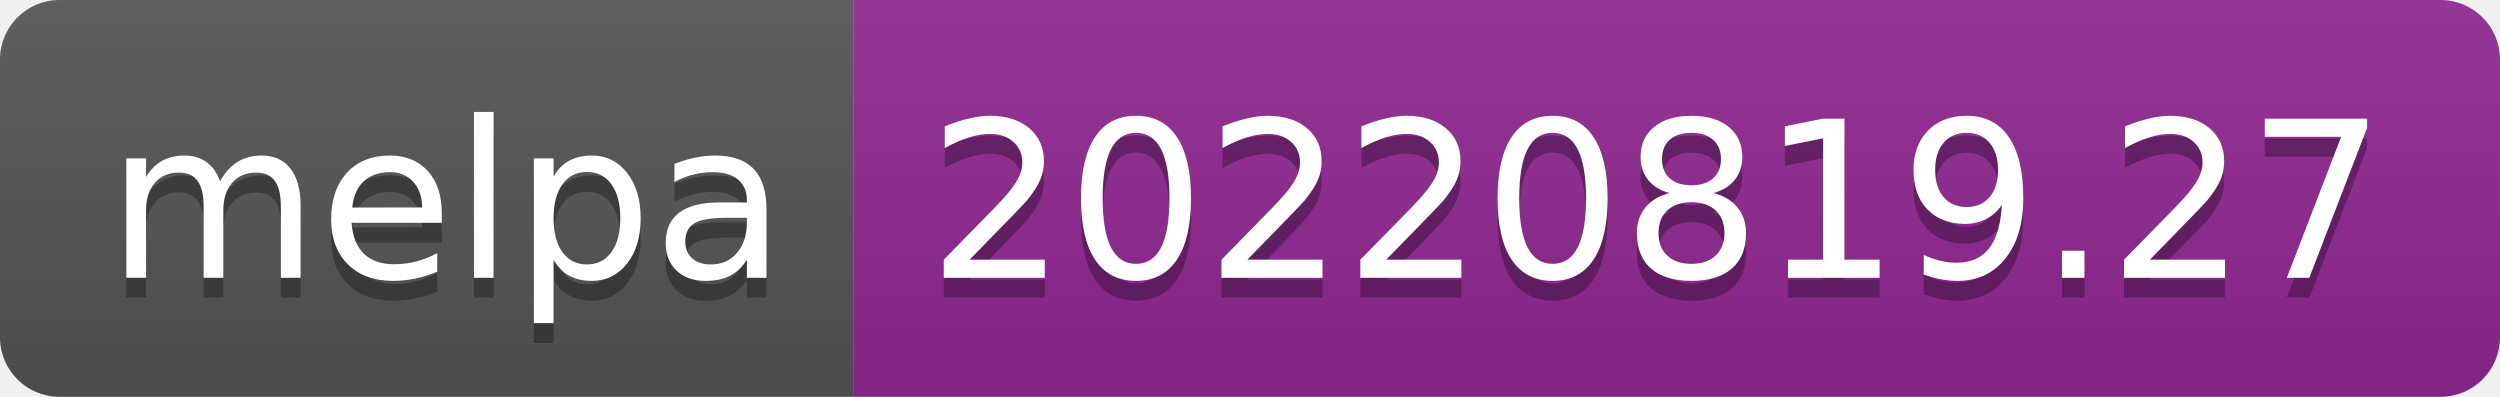
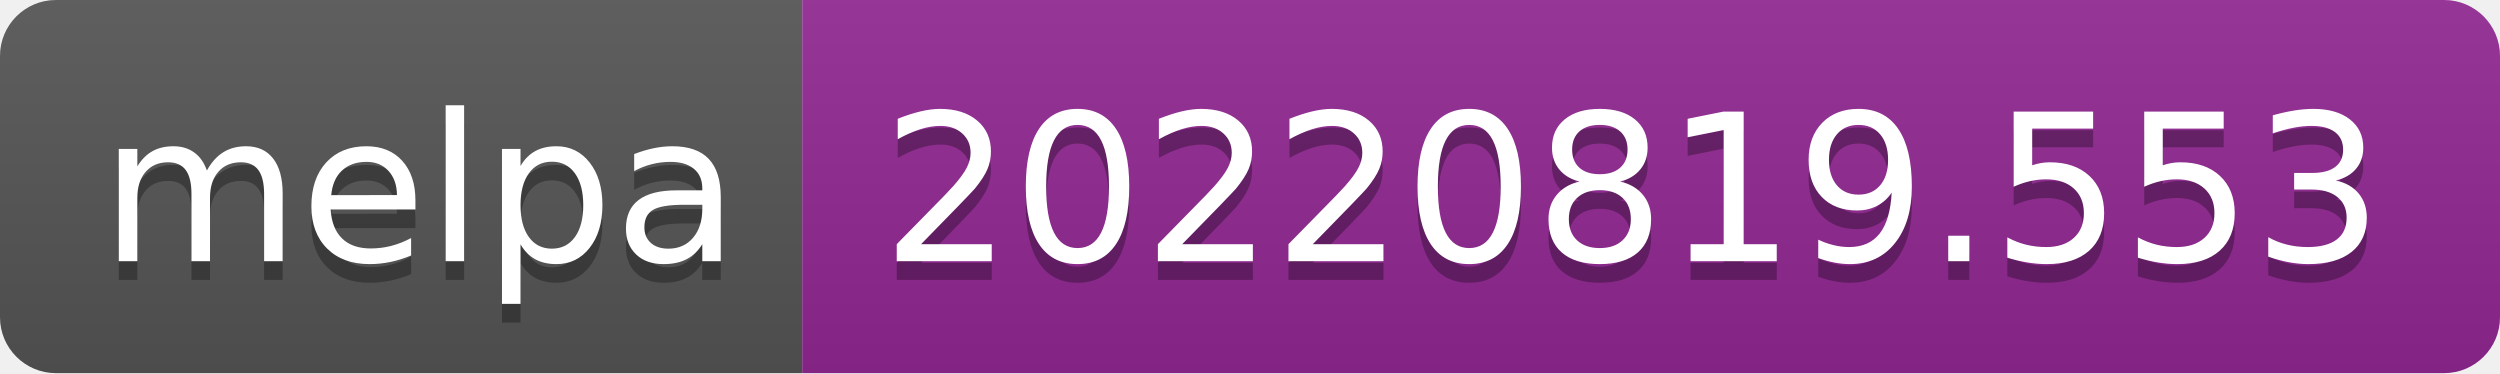
- <svg xmlns="http://www.w3.org/2000/svg" width="126" height="20" role="img" aria-label="melpa: 20220819.27">
+ <svg xmlns="http://www.w3.org/2000/svg" width="134" height="20" role="img" aria-label="melpa: 20220819.553">
  <linearGradient id="s" x2="0" y2="100%">
    <stop offset="0" stop-color="#bbb" stop-opacity=".1" />
    <stop offset="1" stop-opacity=".1" />
  </linearGradient>
  <clipPath id="r">
-     <rect width="126" height="20" rx="3" fill="#fff" />
+     <rect width="134" height="20" rx="3" fill="#fff" />
  </clipPath>
  <g clip-path="url(#r)">
    <rect width="43" height="20" fill="#555" />
-     <rect x="43" width="83" height="20" fill="#922793" />
-     <rect width="126" height="20" fill="url(#s)" />
+     <rect x="43" width="91" height="20" fill="#922793" />
+     <rect width="134" height="20" fill="url(#s)" />
  </g>
  <g fill="#fff" text-anchor="middle" font-family="Verdana,Geneva,DejaVu Sans,sans-serif" text-rendering="geometricPrecision" font-size="110">
    <text aria-hidden="true" x="225" y="150" fill="#010101" fill-opacity=".3" transform="scale(.1)" textLength="330">melpa</text>
    <text x="225" y="140" transform="scale(.1)" fill="#fff" textLength="330">melpa</text>
-     <text aria-hidden="true" x="835" y="150" fill="#010101" fill-opacity=".3" transform="scale(.1)" textLength="730">20220819.27</text>
-     <text x="835" y="140" transform="scale(.1)" fill="#fff" textLength="730">20220819.27</text>
+     <text aria-hidden="true" x="875" y="150" fill="#010101" fill-opacity=".3" transform="scale(.1)" textLength="810">20220819.553</text>
+     <text x="875" y="140" transform="scale(.1)" fill="#fff" textLength="810">20220819.553</text>
  </g>
</svg>
